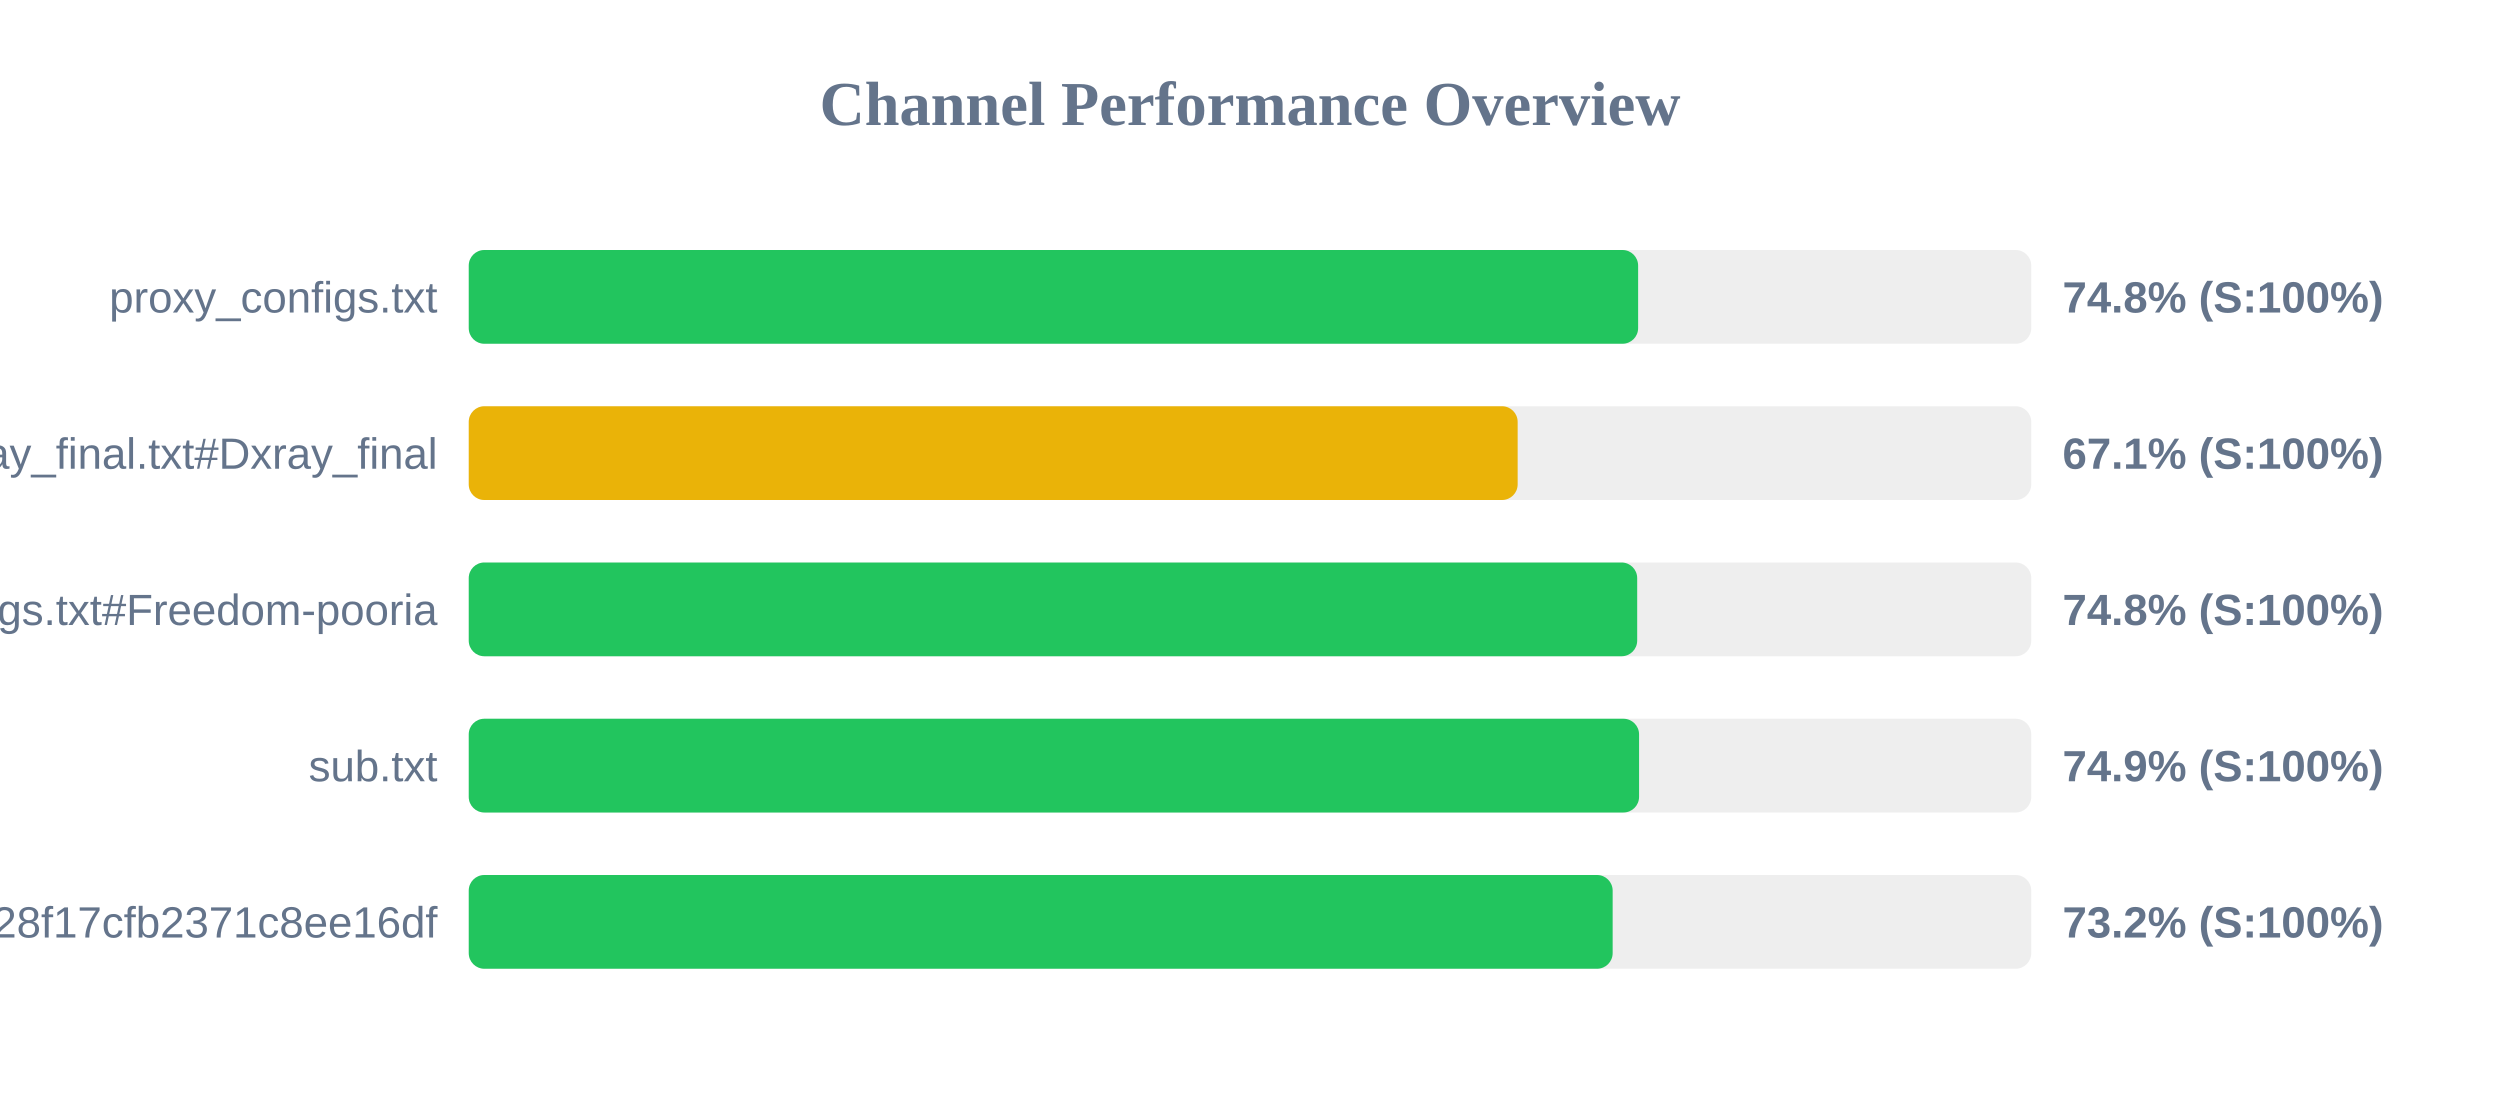
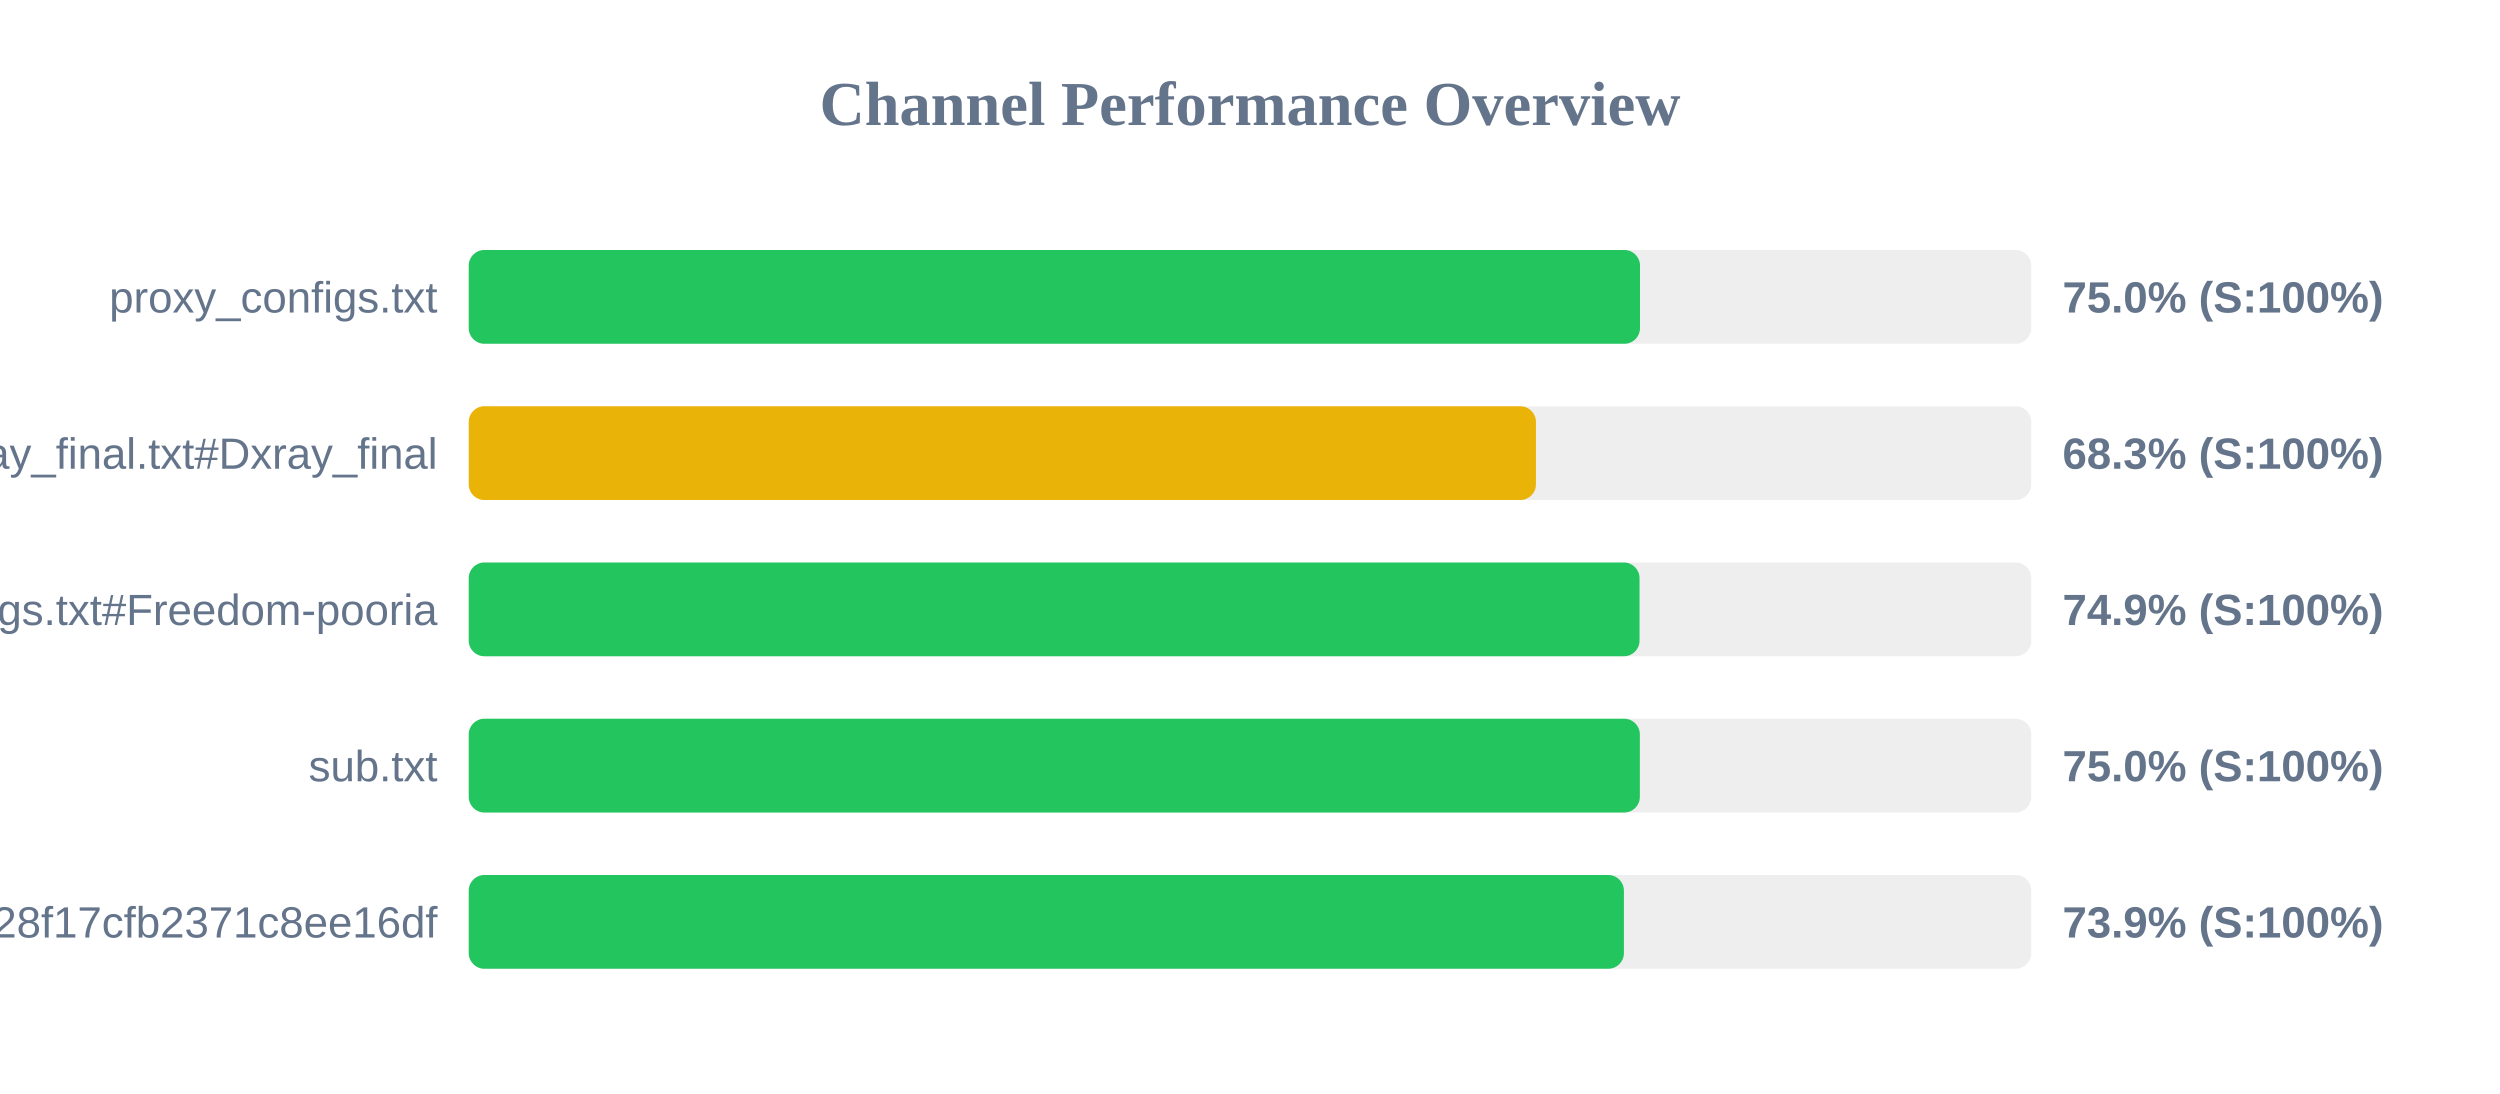
<svg xmlns="http://www.w3.org/2000/svg" width="800" height="350" version="1.1">
  <style>
        .row { font: 14px Arial; fill: #64748b; }
        .score { font: bold 14px Arial; fill: #64748b; }
    </style>
  <text x="400" y="40" text-anchor="middle" font-size="20px" font-weight="bold" fill="#64748b">Channel Performance Overview</text>
  <rect x="150" y="80" width="500" height="30" fill="#eee" rx="5" />
-   <rect x="150" y="80" width="374.2" height="30" fill="#22c55e" rx="5" />
+   <rect x="150" y="80" width="374.8" height="30" fill="#22c55e" rx="5" />
  <text x="140" y="100" text-anchor="end" class="row">proxy_configs.txt</text>
-   <text x="660" y="100" text-anchor="start" class="score">74.8% (S:100%)</text>
+   <text x="660" y="100" text-anchor="start" class="score">75.0% (S:100%)</text>
  <rect x="150" y="130" width="500" height="30" fill="#eee" rx="5" />
-   <rect x="150" y="130" width="335.65" height="30" fill="#eab308" rx="5" />
+   <rect x="150" y="130" width="341.5" height="30" fill="#eab308" rx="5" />
  <text x="140" y="150" text-anchor="end" class="row">xray_final.txt#Dxray_final</text>
-   <text x="660" y="150" text-anchor="start" class="score">67.1% (S:100%)</text>
+   <text x="660" y="150" text-anchor="start" class="score">68.3% (S:100%)</text>
  <rect x="150" y="180" width="500" height="30" fill="#eee" rx="5" />
-   <rect x="150" y="180" width="373.9" height="30" fill="#22c55e" rx="5" />
+   <rect x="150" y="180" width="374.65" height="30" fill="#22c55e" rx="5" />
  <text x="140" y="200" text-anchor="end" class="row">v2ray_configs.txt#Freedom-pooria</text>
-   <text x="660" y="200" text-anchor="start" class="score">74.8% (S:100%)</text>
+   <text x="660" y="200" text-anchor="start" class="score">74.9% (S:100%)</text>
  <rect x="150" y="230" width="500" height="30" fill="#eee" rx="5" />
-   <rect x="150" y="230" width="374.5" height="30" fill="#22c55e" rx="5" />
+   <rect x="150" y="230" width="374.75" height="30" fill="#22c55e" rx="5" />
  <text x="140" y="250" text-anchor="end" class="row">sub.txt</text>
-   <text x="660" y="250" text-anchor="start" class="score">74.9% (S:100%)</text>
+   <text x="660" y="250" text-anchor="start" class="score">75.0% (S:100%)</text>
  <rect x="150" y="280" width="500" height="30" fill="#eee" rx="5" />
-   <rect x="150" y="280" width="366.05" height="30" fill="#22c55e" rx="5" />
+   <rect x="150" y="280" width="369.65" height="30" fill="#22c55e" rx="5" />
  <text x="140" y="300" text-anchor="end" class="row">?token=fedfed7b41b828f17cfb2371c8ee16df</text>
-   <text x="660" y="300" text-anchor="start" class="score">73.2% (S:100%)</text>
+   <text x="660" y="300" text-anchor="start" class="score">73.9% (S:100%)</text>
</svg>
